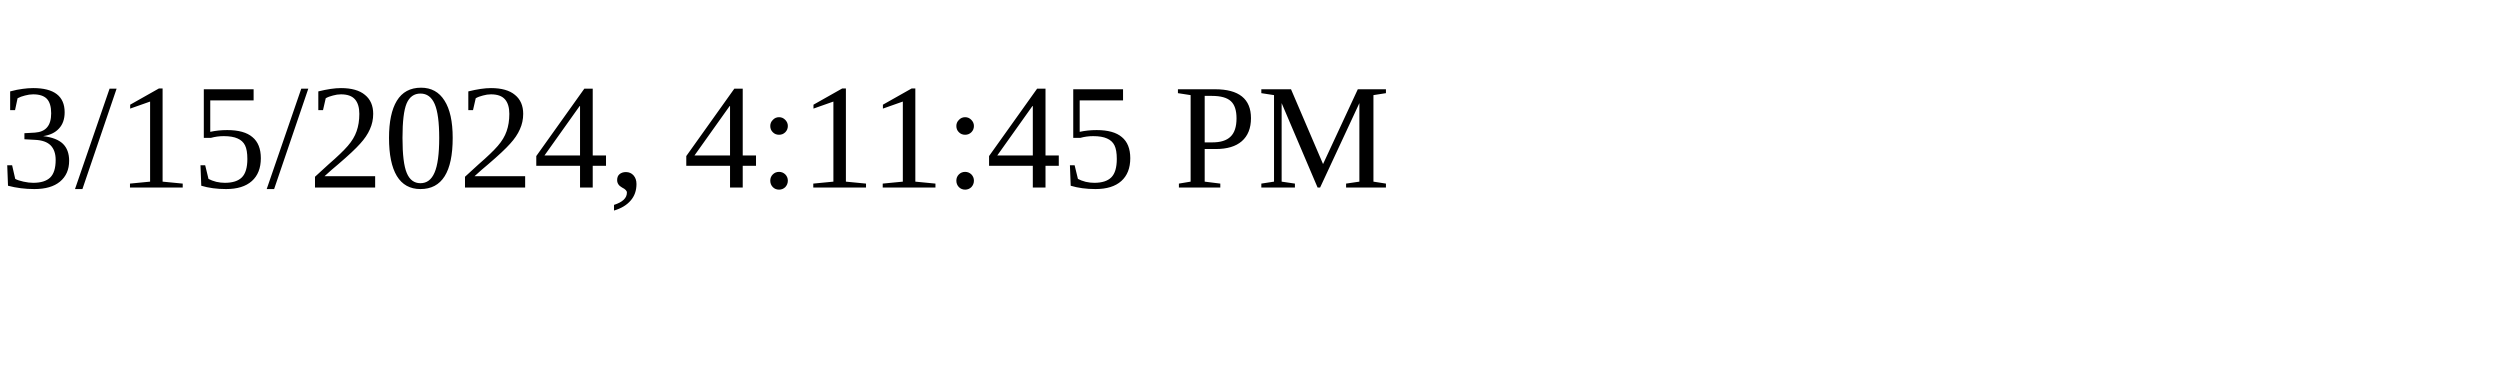
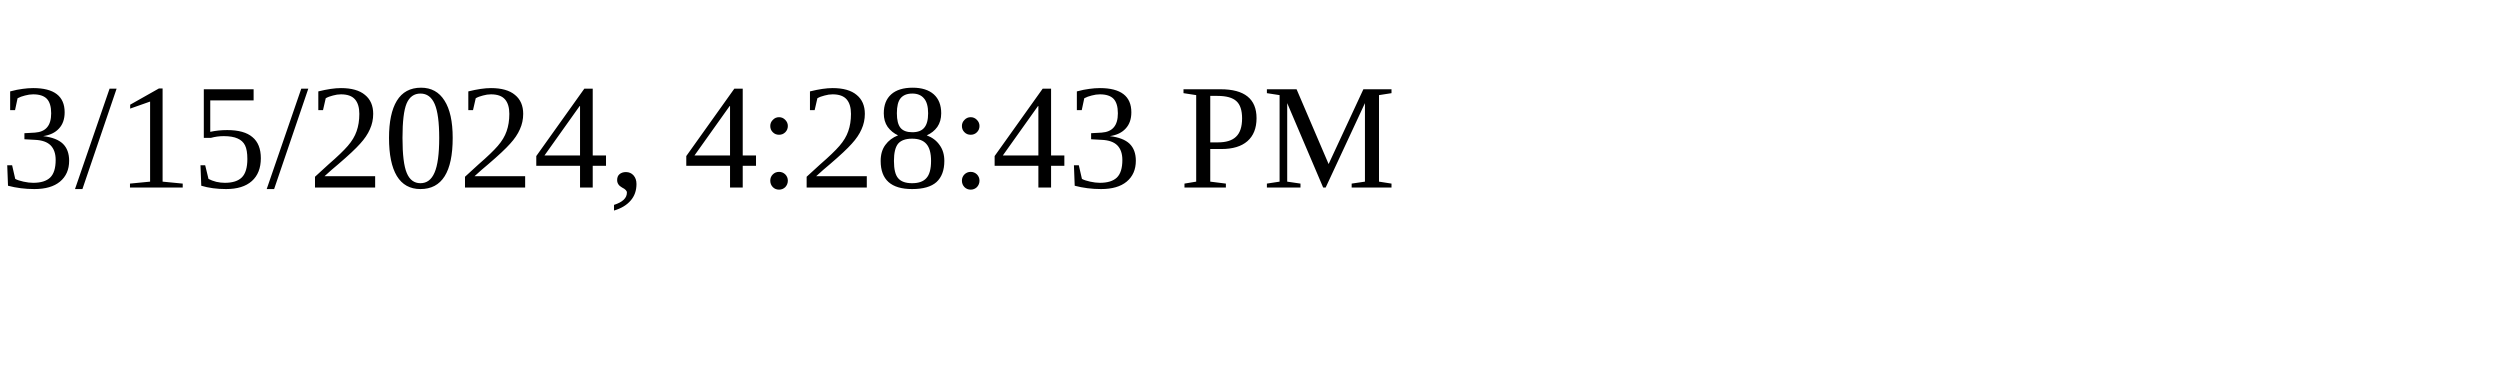
<svg xmlns="http://www.w3.org/2000/svg" height="30" width="200">
-   <text x="0" y="15">3/15/2024, 4:11:45 PM</text>
+   <text x="0" y="15">3/15/2024, 4:28:43 PM</text>
</svg>
